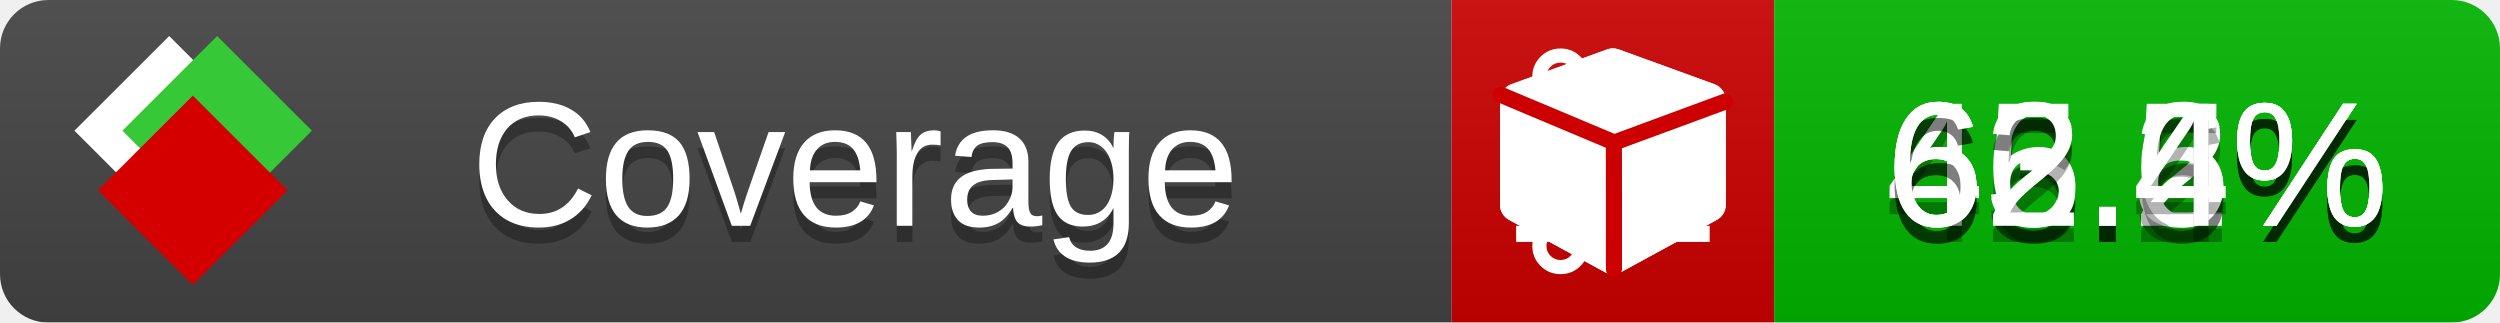
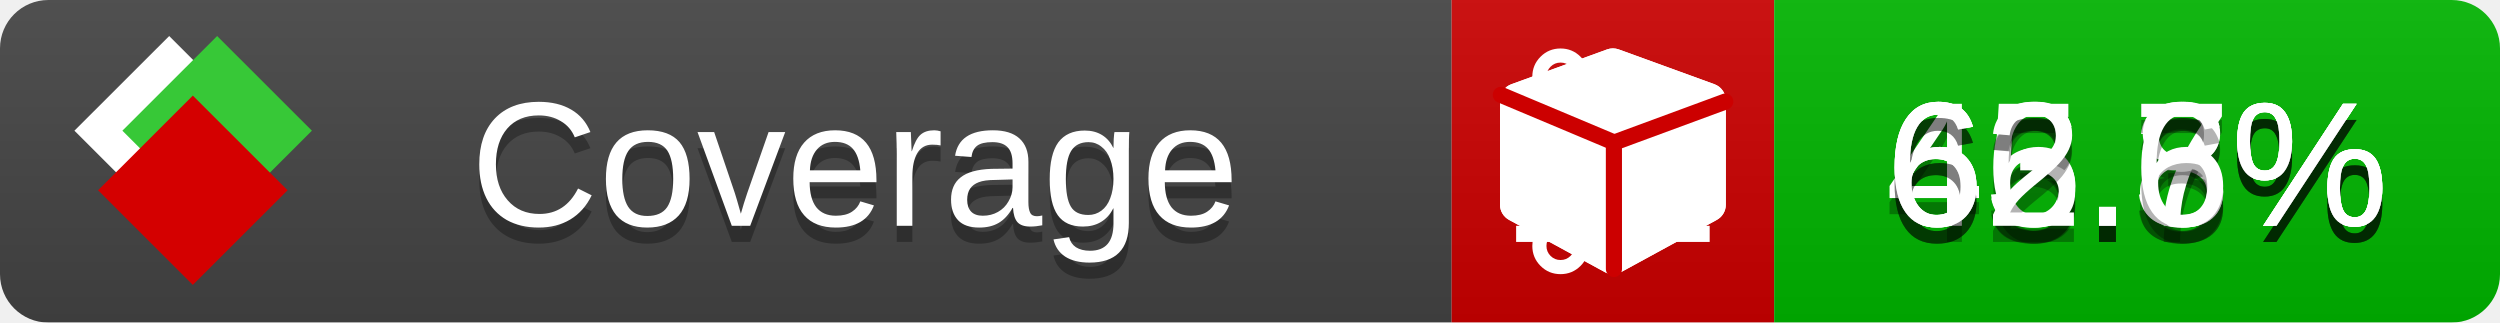
<svg xmlns="http://www.w3.org/2000/svg" xmlns:xlink="http://www.w3.org/1999/xlink" width="155" height="20">
  <style type="text/css">
          
            @keyframes fade1 {
                0% { visibility: visible; opacity: 1; }
               23% { visibility: visible; opacity: 1; }
               25% { visibility: hidden; opacity: 0; }
               48% { visibility: hidden; opacity: 0; }
               50% { visibility: hidden; opacity: 0; }
               73% { visibility: hidden; opacity: 0; }
               75% { visibility: hidden; opacity: 0; }
               98% { visibility: hidden; opacity: 0; }
              100% { visibility: visible; opacity: 1; }
            }
            @keyframes fade2 {
                0% { visibility: hidden; opacity: 0; }
               23% { visibility: hidden; opacity: 0; }
               25% { visibility: visible; opacity: 1; }
               48% { visibility: visible; opacity: 1; }
               50% { visibility: hidden; opacity: 0; }
               73% { visibility: hidden; opacity: 0; }
               75% { visibility: hidden; opacity: 0; }
               98% { visibility: hidden; opacity: 0; }
              100% { visibility: hidden; opacity: 0; }
            }
            @keyframes fade3 {
                0% { visibility: hidden; opacity: 0; }
               23% { visibility: hidden; opacity: 0; }
               25% { visibility: hidden; opacity: 0; }
               48% { visibility: hidden; opacity: 0; }
               50% { visibility: visible; opacity: 1; }
               73% { visibility: visible; opacity: 1; }
               75% { visibility: hidden; opacity: 0; }
               98% { visibility: hidden; opacity: 0; }
              100% { visibility: hidden; opacity: 0; }
            }
            @keyframes fade4 {
                0% { visibility: hidden; opacity: 0; }
               23% { visibility: hidden; opacity: 0; }
               25% { visibility: hidden; opacity: 0; }
               48% { visibility: hidden; opacity: 0; }
               50% { visibility: hidden; opacity: 0; }
               73% { visibility: hidden; opacity: 0; }
               75% { visibility: visible; opacity: 1; }
               98% { visibility: visible; opacity: 1; }
              100% { visibility: hidden; opacity: 0; }
            }
            .linecoverage {
                animation-duration: 15s;
                animation-name: fade1;
                animation-iteration-count: infinite;
            }
            .branchcoverage {
                animation-duration: 15s;
                animation-name: fade2;
                animation-iteration-count: infinite;
            }
            .methodcoverage {
                animation-duration: 15s;
                animation-name: fade3;
                animation-iteration-count: infinite;
            }
            .fullmethodcoverage {
                animation-duration: 15s;
                animation-name: fade4;
                animation-iteration-count: infinite;
            }
          
    </style>
  <defs>
    <linearGradient id="gradient" x2="0" y2="100%">
      <stop offset="0" stop-color="#bbb" stop-opacity=".1" />
      <stop offset="1" stop-opacity=".1" />
    </linearGradient>
    <linearGradient id="c">
      <stop offset="0" stop-color="#d40000" />
      <stop offset="1" stop-color="#ff2a2a" />
    </linearGradient>
    <linearGradient id="a">
      <stop offset="0" stop-color="#e0e0de" />
      <stop offset="1" stop-color="#fff" />
    </linearGradient>
    <linearGradient id="b">
      <stop offset="0" stop-color="#37c837" />
      <stop offset="1" stop-color="#217821" />
    </linearGradient>
    <linearGradient xlink:href="#a" id="e" x1="106.44" x2="69.96" y1="-11.96" y2="-46.84" gradientTransform="matrix(-.8426 -.00045 -.00045 -.8426 -94.27 -75.82)" gradientUnits="userSpaceOnUse" />
    <linearGradient xlink:href="#b" id="f" x1="56.19" x2="77.97" y1="-23.45" y2="10.62" gradientTransform="matrix(.8426 .00045 .00045 .8426 94.27 75.82)" gradientUnits="userSpaceOnUse" />
    <linearGradient xlink:href="#c" id="g" x1="79.98" x2="132.9" y1="10.79" y2="10.79" gradientTransform="matrix(.8426 .00045 .00045 .8426 94.27 75.82)" gradientUnits="userSpaceOnUse" />
    <mask id="mask">
      <rect width="155" height="20" rx="3" fill="#fff" />
    </mask>
    <g id="icon" transform="matrix(.04486 0 0 .04481 -.48 -.63)">
      <rect width="52.92" height="52.92" x="-109.72" y="-27.13" fill="url(#e)" transform="rotate(-135)" />
      <rect width="52.92" height="52.92" x="70.19" y="-39.18" fill="url(#f)" transform="rotate(45)" />
      <rect width="52.92" height="52.92" x="80.05" y="-15.74" fill="url(#g)" transform="rotate(45)" />
    </g>
  </defs>
  <g mask="url(#mask)">
    <rect x="0" y="0" width="90" height="20" fill="#444" />
    <rect x="90" y="0" width="20" height="20" fill="#c00" />
    <rect x="110" y="0" width="45" height="20" fill="#00B600" />
    <rect x="0" y="0" width="155" height="20" fill="url(#gradient)" />
  </g>
  <g>
    <path class="linecoverage" stroke="#fff" d="M94 6.5 h12 M94 10.5 h12 M94 14.5 h12" />
    <path class="branchcoverage" fill="#fff" d="m 97.628,15.247 q 0,-0.364 -0.255,-0.619 -0.255,-0.255 -0.619,-0.255 -0.364,0 -0.619,0.255 -0.255,0.255 -0.255,0.619 0,0.364 0.255,0.619 0.255,0.255 0.619,0.255 0.364,0 0.619,-0.255 0.255,-0.255 0.255,-0.619 z m 0,-10.493 q 0,-0.364 -0.255,-0.619 -0.255,-0.255 -0.619,-0.255 -0.364,0 -0.619,0.255 -0.255,0.255 -0.255,0.619 0,0.364 0.255,0.619 0.255,0.255 0.619,0.255 0.364,0 0.619,-0.255 0.255,-0.255 0.255,-0.619 z m 5.83,1.166 q 0,-0.364 -0.255,-0.619 -0.255,-0.255 -0.619,-0.255 -0.364,0 -0.619,0.255 -0.255,0.255 -0.255,0.619 0,0.364 0.255,0.619 0.255,0.255 0.619,0.255 0.364,0 0.619,-0.255 0.255,-0.255 0.255,-0.619 z m 0.874,0 q 0,0.474 -0.237,0.879 -0.237,0.405 -0.638,0.633 -0.018,2.614 -2.059,3.771 -0.619,0.346 -1.849,0.738 -1.166,0.364 -1.544,0.647 -0.378,0.282 -0.378,0.911 l 0,0.237 q 0.401,0.228 0.638,0.633 0.237,0.405 0.237,0.879 0,0.729 -0.51,1.239 -0.51,0.51 -1.239,0.51 -0.729,0 -1.239,-0.51 -0.51,-0.51 -0.51,-1.239 0,-0.474 0.237,-0.879 0.237,-0.405 0.638,-0.633 l 0,-7.469 q -0.401,-0.228 -0.638,-0.633 -0.237,-0.405 -0.237,-0.879 0,-0.729 0.51,-1.239 0.51,-0.51 1.239,-0.51 0.729,0 1.239,0.51 0.51,0.51 0.51,1.239 0,0.474 -0.237,0.879 -0.237,0.405 -0.638,0.633 l 0,4.527 q 0.492,-0.237 1.403,-0.519 0.501,-0.155 0.797,-0.269 0.296,-0.114 0.642,-0.282 0.346,-0.169 0.537,-0.36 0.191,-0.191 0.369,-0.465 0.178,-0.273 0.255,-0.633 0.077,-0.36 0.077,-0.833 -0.401,-0.228 -0.638,-0.633 -0.237,-0.405 -0.237,-0.879 0,-0.729 0.51,-1.239 0.51,-0.51 1.239,-0.51 0.729,0 1.239,0.51 0.51,0.51 0.51,1.239 z" />
    <path class="methodcoverage" fill="#fff" d="m 100.538,15.629 5.385,-2.936 v -5.351 l -5.385,1.96 z M 100,8.351 105.873,6.214 100,4.077 94.127,6.214 Z m 7,-2.12 v 6.462 q 0,0.294 -0.151,0.547 -0.151,0.252 -0.412,0.395 l -5.923,3.231 q -0.236,0.135 -0.513,0.135 -0.278,0 -0.513,-0.135 l -5.923,-3.231 Q 93.303,13.492 93.151,13.239 93,12.987 93,12.692 v -6.462 q 0,-0.337 0.194,-0.614 0.194,-0.278 0.513,-0.395 l 5.923,-2.154 q 0.185,-0.067 0.37,-0.067 0.185,0 0.37,0.067 l 5.923,2.154 q 0.32,0.118 0.513,0.395 Q 107,5.894 107,6.231 Z" />
    <path class="fullmethodcoverage" fill="#fff" d="m 107,6.231 v 6.462 c 0,0.196 -0.051,0.379 -0.151,0.547 -0.101,0.168 -0.238,0.3 -0.412,0.395 l -5.923,3.231 c -0.157,0.09 -0.328,0.135 -0.513,0.135 -0.185,0 -0.356,-0.045 -0.513,-0.135 l -5.923,-3.231 C 93.39,13.539 93.252,13.407 93.151,13.239 93.05,13.071 93,12.889 93,12.692 v -6.462 c 0,-0.224 0.065,-0.429 0.194,-0.614 0.129,-0.185 0.3,-0.317 0.513,-0.395 l 5.923,-2.154 c 0.123,-0.045 0.247,-0.067 0.37,-0.067 0.123,0 0.247,0.022 0.37,0.067 l 5.923,2.154 c 0.213,0.079 0.384,0.21 0.513,0.395 0.129,0.185 0.194,0.39 0.194,0.614 z" />
    <path class="fullmethodcoverage" style="fill:none;stroke:#cc0000;stroke-width:1;stroke-linecap:round;stroke-dasharray:none;stroke-opacity:1" d="m 100.064,16.677 -0.002,-7.833 6.906,-2.547" />
    <path class="fullmethodcoverage" style="fill:none;stroke:#cc0000;stroke-width:1;stroke-linecap:round;stroke-dasharray:none;stroke-opacity:1" d="M 99.914,8.765 93.052,5.882" />
  </g>
  <g fill="#fff" text-anchor="middle" font-family="Verdana,Arial,Geneva,sans-serif" font-size="11">
    <a xlink:href="https://github.com/danielpalme/ReportGenerator" target="_top">
      <use xlink:href="#icon" transform="translate(3,1) scale(3.5)" />
    </a>
    <text x="53" y="15" fill="#010101" fill-opacity=".3">Coverage</text>
    <text x="53" y="14" fill="#fff">Coverage</text>
-     <text class="linecoverage" x="132.5" y="15" fill="#010101" fill-opacity=".3">65.2%</text>
-     <text class="linecoverage" x="132.5" y="14">65.2%</text>
-     <text class="branchcoverage" x="132.5" y="15" fill="#010101" fill-opacity=".3">46.5%</text>
-     <text class="branchcoverage" x="132.5" y="14">46.5%</text>
-     <text class="methodcoverage" x="132.5" y="15" fill="#010101" fill-opacity=".3">63.6%</text>
-     <text class="methodcoverage" x="132.5" y="14">63.6%</text>
-     <text class="fullmethodcoverage" x="132.5" y="15" fill="#010101" fill-opacity=".3">62.4%</text>
-     <text class="fullmethodcoverage" x="132.5" y="14">62.4%</text>
+     <text class="linecoverage" x="132.5" y="15" fill="#010101" fill-opacity=".3">65.3%</text>
+     <text class="linecoverage" x="132.5" y="14">65.3%</text>
+     <text class="branchcoverage" x="132.5" y="15" fill="#010101" fill-opacity=".3">46.7%</text>
+     <text class="branchcoverage" x="132.5" y="14">46.7%</text>
+     <text class="methodcoverage" x="132.5" y="15" fill="#010101" fill-opacity=".3">63.8%</text>
+     <text class="methodcoverage" x="132.5" y="14">63.8%</text>
+     <text class="fullmethodcoverage" x="132.5" y="15" fill="#010101" fill-opacity=".3">62.6%</text>
+     <text class="fullmethodcoverage" x="132.5" y="14">62.6%</text>
  </g>
  <g>
    <rect class="linecoverage" x="90" y="0" width="65" height="20" fill-opacity="0" />
    <rect class="branchcoverage" x="90" y="0" width="65" height="20" fill-opacity="0" />
    <rect class="methodcoverage" x="90" y="0" width="65" height="20" fill-opacity="0" />
    <rect class="fullmethodcoverage" x="90" y="0" width="65" height="20" fill-opacity="0" />
  </g>
</svg>
